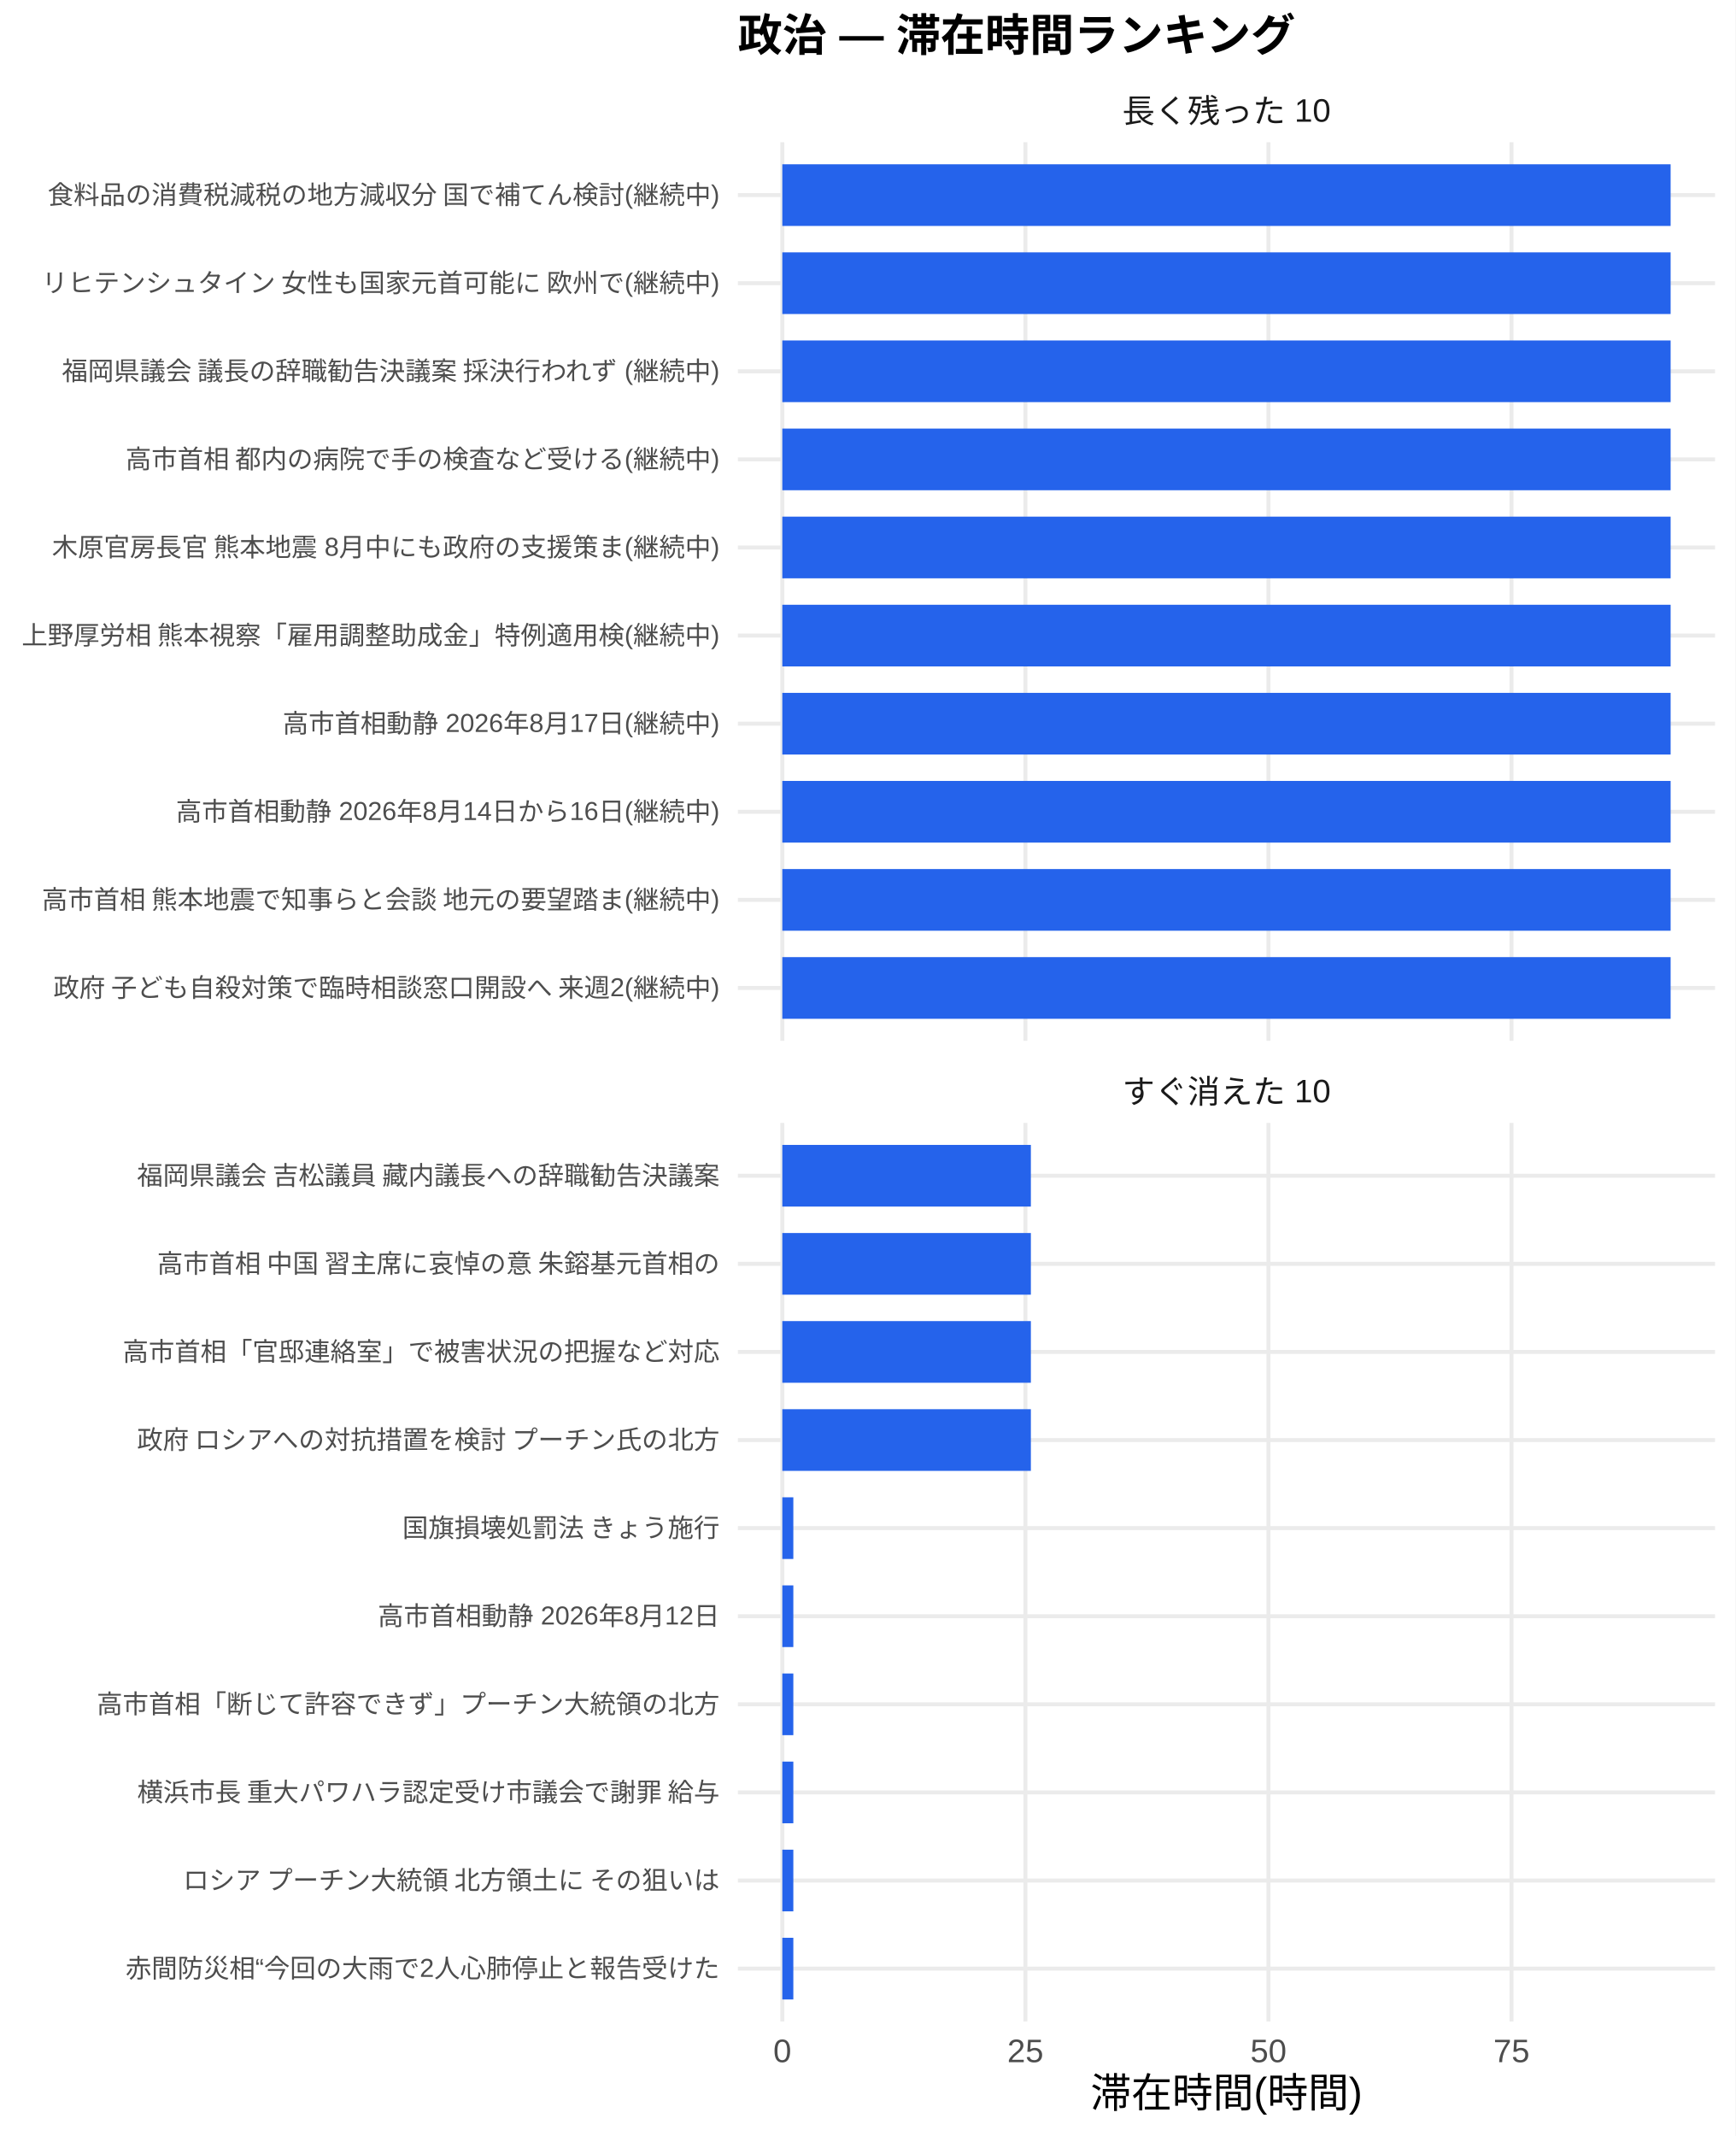
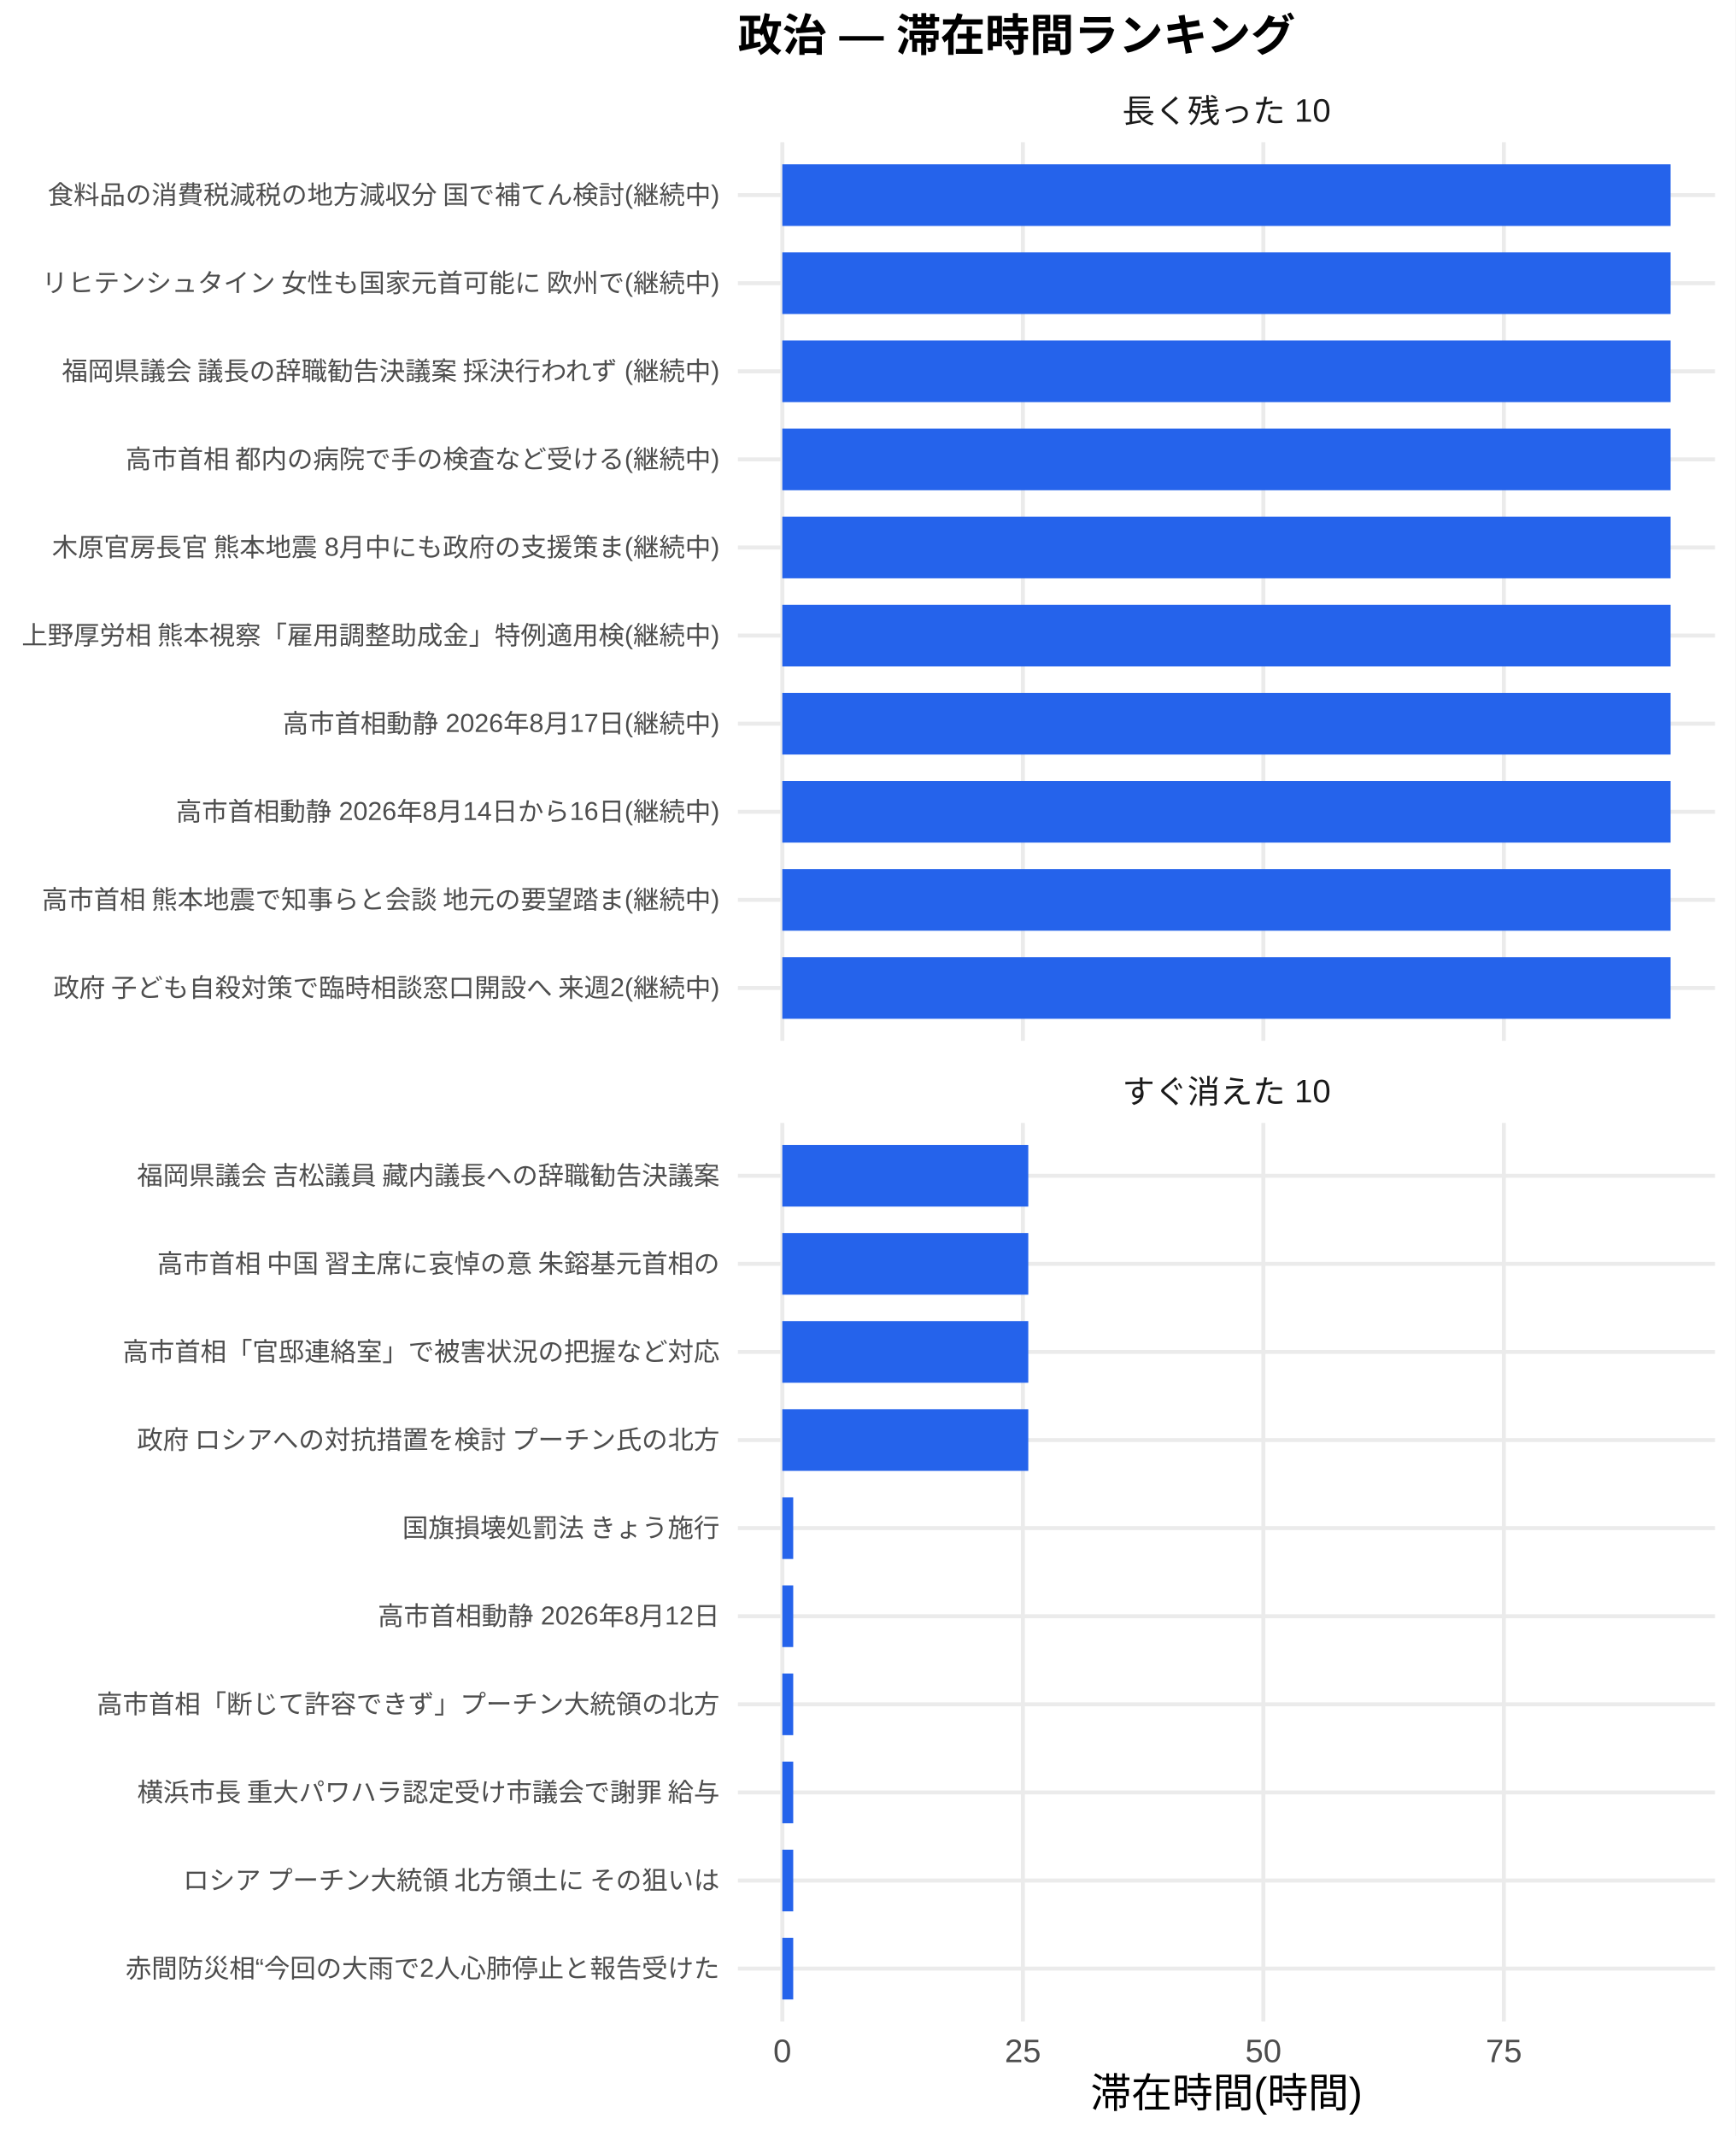
<svg xmlns="http://www.w3.org/2000/svg" width="468.00pt" height="576.00pt" viewBox="0 0 468.00 576.00">
  <g class="svglite">
    <defs>
      <style type="text/css">
    .svglite line, .svglite polyline, .svglite polygon, .svglite path, .svglite rect, .svglite circle {
      fill: none;
      stroke: #000000;
      stroke-linecap: round;
      stroke-linejoin: round;
      stroke-miterlimit: 10.00;
    }
    .svglite text {
      white-space: pre;
    }
    .svglite g.glyphgroup path {
      fill: inherit;
      stroke: none;
    }
  </style>
    </defs>
    <rect width="100%" height="100%" style="stroke: none; fill: #FFFFFF;" />
    <defs>
      <clipPath id="cpMC4wMHw0NjguMDB8MC4wMHw1NzYuMDA=">
        <rect x="0.00" y="0.00" width="468.00" height="576.00" />
      </clipPath>
    </defs>
    <g clip-path="url(#cpMC4wMHw0NjguMDB8MC4wMHw1NzYuMDA=)">
      <rect x="0.00" y="0.00" width="468.00" height="576.00" style="stroke-width: 1.07; stroke: none; fill: #FFFFFF;" />
    </g>
    <defs>
      <clipPath id="cpMTk5LjAwfDQ2Mi41MnwzOC4zNnwyODAuNjc=">
        <rect x="199.00" y="38.36" width="263.52" height="242.31" />
      </clipPath>
    </defs>
    <g clip-path="url(#cpMTk5LjAwfDQ2Mi41MnwzOC4zNnwyODAuNjc=)">
      <polyline points="199.00,266.42 462.52,266.42 " style="stroke-width: 1.07; stroke: #EBEBEB; stroke-linecap: butt;" />
      <polyline points="199.00,242.66 462.52,242.66 " style="stroke-width: 1.07; stroke: #EBEBEB; stroke-linecap: butt;" />
      <polyline points="199.00,218.91 462.52,218.91 " style="stroke-width: 1.07; stroke: #EBEBEB; stroke-linecap: butt;" />
      <polyline points="199.00,195.15 462.52,195.15 " style="stroke-width: 1.07; stroke: #EBEBEB; stroke-linecap: butt;" />
      <polyline points="199.00,171.39 462.52,171.39 " style="stroke-width: 1.07; stroke: #EBEBEB; stroke-linecap: butt;" />
      <polyline points="199.00,147.64 462.52,147.64 " style="stroke-width: 1.07; stroke: #EBEBEB; stroke-linecap: butt;" />
      <polyline points="199.00,123.88 462.52,123.88 " style="stroke-width: 1.07; stroke: #EBEBEB; stroke-linecap: butt;" />
      <polyline points="199.00,100.13 462.52,100.13 " style="stroke-width: 1.07; stroke: #EBEBEB; stroke-linecap: butt;" />
      <polyline points="199.00,76.37 462.52,76.37 " style="stroke-width: 1.07; stroke: #EBEBEB; stroke-linecap: butt;" />
      <polyline points="199.00,52.61 462.52,52.61 " style="stroke-width: 1.07; stroke: #EBEBEB; stroke-linecap: butt;" />
      <polyline points="210.98,280.67 210.98,38.36 " style="stroke-width: 1.07; stroke: #EBEBEB; stroke-linecap: butt;" />
-       <polyline points="276.53,280.67 276.53,38.36 " style="stroke-width: 1.07; stroke: #EBEBEB; stroke-linecap: butt;" />
-       <polyline points="342.08,280.67 342.08,38.36 " style="stroke-width: 1.07; stroke: #EBEBEB; stroke-linecap: butt;" />
-       <polyline points="407.63,280.67 407.63,38.36 " style="stroke-width: 1.07; stroke: #EBEBEB; stroke-linecap: butt;" />
+       <polyline points="275.85,280.67 275.85,38.36 " style="stroke-width: 1.07; stroke: #EBEBEB; stroke-linecap: butt;" />
+       <polyline points="340.71,280.67 340.71,38.36 " style="stroke-width: 1.07; stroke: #EBEBEB; stroke-linecap: butt;" />
+       <polyline points="405.57,280.67 405.57,38.36 " style="stroke-width: 1.07; stroke: #EBEBEB; stroke-linecap: butt;" />
      <rect x="210.98" y="44.30" width="239.56" height="16.63" style="stroke-width: 1.07; stroke: none; stroke-linecap: butt; stroke-linejoin: miter; fill: #2563EB;" />
      <rect x="210.98" y="68.05" width="239.56" height="16.63" style="stroke-width: 1.07; stroke: none; stroke-linecap: butt; stroke-linejoin: miter; fill: #2563EB;" />
      <rect x="210.98" y="91.81" width="239.56" height="16.63" style="stroke-width: 1.07; stroke: none; stroke-linecap: butt; stroke-linejoin: miter; fill: #2563EB;" />
      <rect x="210.98" y="115.57" width="239.56" height="16.63" style="stroke-width: 1.07; stroke: none; stroke-linecap: butt; stroke-linejoin: miter; fill: #2563EB;" />
      <rect x="210.98" y="139.32" width="239.56" height="16.63" style="stroke-width: 1.07; stroke: none; stroke-linecap: butt; stroke-linejoin: miter; fill: #2563EB;" />
      <rect x="210.98" y="163.08" width="239.56" height="16.63" style="stroke-width: 1.07; stroke: none; stroke-linecap: butt; stroke-linejoin: miter; fill: #2563EB;" />
      <rect x="210.98" y="186.84" width="239.56" height="16.63" style="stroke-width: 1.07; stroke: none; stroke-linecap: butt; stroke-linejoin: miter; fill: #2563EB;" />
      <rect x="210.98" y="210.59" width="239.56" height="16.63" style="stroke-width: 1.07; stroke: none; stroke-linecap: butt; stroke-linejoin: miter; fill: #2563EB;" />
      <rect x="210.98" y="234.35" width="239.56" height="16.63" style="stroke-width: 1.07; stroke: none; stroke-linecap: butt; stroke-linejoin: miter; fill: #2563EB;" />
      <rect x="210.98" y="258.10" width="239.56" height="16.63" style="stroke-width: 1.07; stroke: none; stroke-linecap: butt; stroke-linejoin: miter; fill: #2563EB;" />
    </g>
    <g clip-path="url(#cpMC4wMHw0NjguMDB8MC4wMHw1NzYuMDA=)">
</g>
    <defs>
      <clipPath id="cpMTk5LjAwfDQ2Mi41MnwzMDIuODB8NTQ1LjEy">
        <rect x="199.00" y="302.80" width="263.52" height="242.31" />
      </clipPath>
    </defs>
    <g clip-path="url(#cpMTk5LjAwfDQ2Mi41MnwzMDIuODB8NTQ1LjEy)">
      <polyline points="199.00,530.86 462.52,530.86 " style="stroke-width: 1.07; stroke: #EBEBEB; stroke-linecap: butt;" />
      <polyline points="199.00,507.11 462.52,507.11 " style="stroke-width: 1.07; stroke: #EBEBEB; stroke-linecap: butt;" />
      <polyline points="199.00,483.35 462.52,483.35 " style="stroke-width: 1.07; stroke: #EBEBEB; stroke-linecap: butt;" />
      <polyline points="199.00,459.59 462.52,459.59 " style="stroke-width: 1.07; stroke: #EBEBEB; stroke-linecap: butt;" />
      <polyline points="199.00,435.84 462.52,435.84 " style="stroke-width: 1.07; stroke: #EBEBEB; stroke-linecap: butt;" />
      <polyline points="199.00,412.08 462.52,412.08 " style="stroke-width: 1.07; stroke: #EBEBEB; stroke-linecap: butt;" />
      <polyline points="199.00,388.33 462.52,388.33 " style="stroke-width: 1.07; stroke: #EBEBEB; stroke-linecap: butt;" />
      <polyline points="199.00,364.57 462.52,364.57 " style="stroke-width: 1.07; stroke: #EBEBEB; stroke-linecap: butt;" />
      <polyline points="199.00,340.81 462.52,340.81 " style="stroke-width: 1.07; stroke: #EBEBEB; stroke-linecap: butt;" />
      <polyline points="199.00,317.06 462.52,317.06 " style="stroke-width: 1.07; stroke: #EBEBEB; stroke-linecap: butt;" />
      <polyline points="210.98,545.12 210.98,302.80 " style="stroke-width: 1.07; stroke: #EBEBEB; stroke-linecap: butt;" />
-       <polyline points="276.53,545.12 276.53,302.80 " style="stroke-width: 1.07; stroke: #EBEBEB; stroke-linecap: butt;" />
-       <polyline points="342.08,545.12 342.08,302.80 " style="stroke-width: 1.07; stroke: #EBEBEB; stroke-linecap: butt;" />
-       <polyline points="407.63,545.12 407.63,302.80 " style="stroke-width: 1.07; stroke: #EBEBEB; stroke-linecap: butt;" />
-       <rect x="210.98" y="308.74" width="67.03" height="16.63" style="stroke-width: 1.07; stroke: none; stroke-linecap: butt; stroke-linejoin: miter; fill: #2563EB;" />
-       <rect x="210.98" y="332.50" width="67.03" height="16.63" style="stroke-width: 1.07; stroke: none; stroke-linecap: butt; stroke-linejoin: miter; fill: #2563EB;" />
-       <rect x="210.98" y="356.25" width="67.03" height="16.63" style="stroke-width: 1.07; stroke: none; stroke-linecap: butt; stroke-linejoin: miter; fill: #2563EB;" />
-       <rect x="210.98" y="380.01" width="67.03" height="16.63" style="stroke-width: 1.07; stroke: none; stroke-linecap: butt; stroke-linejoin: miter; fill: #2563EB;" />
-       <rect x="210.98" y="403.77" width="2.97" height="16.63" style="stroke-width: 1.07; stroke: none; stroke-linecap: butt; stroke-linejoin: miter; fill: #2563EB;" />
-       <rect x="210.98" y="427.52" width="2.97" height="16.63" style="stroke-width: 1.07; stroke: none; stroke-linecap: butt; stroke-linejoin: miter; fill: #2563EB;" />
-       <rect x="210.98" y="451.28" width="2.97" height="16.63" style="stroke-width: 1.07; stroke: none; stroke-linecap: butt; stroke-linejoin: miter; fill: #2563EB;" />
-       <rect x="210.98" y="475.04" width="2.97" height="16.63" style="stroke-width: 1.07; stroke: none; stroke-linecap: butt; stroke-linejoin: miter; fill: #2563EB;" />
-       <rect x="210.98" y="498.79" width="2.97" height="16.63" style="stroke-width: 1.07; stroke: none; stroke-linecap: butt; stroke-linejoin: miter; fill: #2563EB;" />
-       <rect x="210.98" y="522.55" width="2.97" height="16.63" style="stroke-width: 1.07; stroke: none; stroke-linecap: butt; stroke-linejoin: miter; fill: #2563EB;" />
+       <polyline points="275.85,545.12 275.85,302.80 " style="stroke-width: 1.07; stroke: #EBEBEB; stroke-linecap: butt;" />
+       <polyline points="340.71,545.12 340.71,302.80 " style="stroke-width: 1.07; stroke: #EBEBEB; stroke-linecap: butt;" />
+       <polyline points="405.57,545.12 405.57,302.80 " style="stroke-width: 1.07; stroke: #EBEBEB; stroke-linecap: butt;" />
+       <rect x="210.98" y="308.74" width="66.33" height="16.63" style="stroke-width: 1.07; stroke: none; stroke-linecap: butt; stroke-linejoin: miter; fill: #2563EB;" />
+       <rect x="210.98" y="332.50" width="66.33" height="16.63" style="stroke-width: 1.07; stroke: none; stroke-linecap: butt; stroke-linejoin: miter; fill: #2563EB;" />
+       <rect x="210.98" y="356.25" width="66.33" height="16.63" style="stroke-width: 1.07; stroke: none; stroke-linecap: butt; stroke-linejoin: miter; fill: #2563EB;" />
+       <rect x="210.98" y="380.01" width="66.33" height="16.63" style="stroke-width: 1.07; stroke: none; stroke-linecap: butt; stroke-linejoin: miter; fill: #2563EB;" />
+       <rect x="210.98" y="403.77" width="2.94" height="16.63" style="stroke-width: 1.07; stroke: none; stroke-linecap: butt; stroke-linejoin: miter; fill: #2563EB;" />
+       <rect x="210.98" y="427.52" width="2.94" height="16.63" style="stroke-width: 1.07; stroke: none; stroke-linecap: butt; stroke-linejoin: miter; fill: #2563EB;" />
+       <rect x="210.98" y="451.28" width="2.94" height="16.63" style="stroke-width: 1.07; stroke: none; stroke-linecap: butt; stroke-linejoin: miter; fill: #2563EB;" />
+       <rect x="210.98" y="475.04" width="2.94" height="16.63" style="stroke-width: 1.07; stroke: none; stroke-linecap: butt; stroke-linejoin: miter; fill: #2563EB;" />
+       <rect x="210.98" y="498.79" width="2.94" height="16.63" style="stroke-width: 1.07; stroke: none; stroke-linecap: butt; stroke-linejoin: miter; fill: #2563EB;" />
+       <rect x="210.98" y="522.55" width="2.94" height="16.63" style="stroke-width: 1.07; stroke: none; stroke-linecap: butt; stroke-linejoin: miter; fill: #2563EB;" />
    </g>
    <g clip-path="url(#cpMC4wMHw0NjguMDB8MC4wMHw1NzYuMDA=)">
</g>
    <defs>
      <clipPath id="cpMTk5LjAwfDQ2Mi41MnwyODYuMTV8MzAyLjgw">
        <rect x="199.00" y="286.15" width="263.52" height="16.65" />
      </clipPath>
    </defs>
    <g clip-path="url(#cpMTk5LjAwfDQ2Mi41MnwyODYuMTV8MzAyLjgw)">
      <text x="330.76" y="297.50" text-anchor="middle" style="font-size: 8.80px;fill: #1A1A1A; font-family: &quot;Liberation Sans&quot;;" textLength="56.20px" lengthAdjust="spacingAndGlyphs">すぐ消えた 10</text>
    </g>
    <g clip-path="url(#cpMC4wMHw0NjguMDB8MC4wMHw1NzYuMDA=)">
</g>
    <defs>
      <clipPath id="cpMTk5LjAwfDQ2Mi41MnwyMS43MXwzOC4zNg==">
        <rect x="199.00" y="21.71" width="263.52" height="16.65" />
      </clipPath>
    </defs>
    <g clip-path="url(#cpMTk5LjAwfDQ2Mi41MnwyMS43MXwzOC4zNg==)">
      <text x="330.76" y="33.06" text-anchor="middle" style="font-size: 8.80px;fill: #1A1A1A; font-family: &quot;Liberation Sans&quot;;" textLength="56.20px" lengthAdjust="spacingAndGlyphs">長く残った 10</text>
    </g>
    <g clip-path="url(#cpMC4wMHw0NjguMDB8MC4wMHw1NzYuMDA=)">
      <text x="210.98" y="556.10" text-anchor="middle" style="font-size: 8.80px;fill: #4D4D4D; font-family: &quot;Liberation Sans&quot;;" textLength="4.89px" lengthAdjust="spacingAndGlyphs">0</text>
-       <text x="276.53" y="556.10" text-anchor="middle" style="font-size: 8.80px;fill: #4D4D4D; font-family: &quot;Liberation Sans&quot;;" textLength="9.78px" lengthAdjust="spacingAndGlyphs">25</text>
-       <text x="342.08" y="556.10" text-anchor="middle" style="font-size: 8.80px;fill: #4D4D4D; font-family: &quot;Liberation Sans&quot;;" textLength="9.78px" lengthAdjust="spacingAndGlyphs">50</text>
-       <text x="407.63" y="556.10" text-anchor="middle" style="font-size: 8.80px;fill: #4D4D4D; font-family: &quot;Liberation Sans&quot;;" textLength="9.78px" lengthAdjust="spacingAndGlyphs">75</text>
+       <text x="275.85" y="556.10" text-anchor="middle" style="font-size: 8.80px;fill: #4D4D4D; font-family: &quot;Liberation Sans&quot;;" textLength="9.78px" lengthAdjust="spacingAndGlyphs">25</text>
+       <text x="340.71" y="556.10" text-anchor="middle" style="font-size: 8.80px;fill: #4D4D4D; font-family: &quot;Liberation Sans&quot;;" textLength="9.78px" lengthAdjust="spacingAndGlyphs">50</text>
+       <text x="405.57" y="556.10" text-anchor="middle" style="font-size: 8.80px;fill: #4D4D4D; font-family: &quot;Liberation Sans&quot;;" textLength="9.78px" lengthAdjust="spacingAndGlyphs">75</text>
      <text x="194.07" y="268.83" text-anchor="end" style="font-size: 7.00px;fill: #4D4D4D; font-family: &quot;Liberation Sans&quot;;" textLength="180.42px" lengthAdjust="spacingAndGlyphs">政府 子ども自殺対策で臨時相談窓口開設へ 来週2(継続中)</text>
      <text x="194.07" y="245.07" text-anchor="end" style="font-size: 7.00px;fill: #4D4D4D; font-family: &quot;Liberation Sans&quot;;" textLength="183.53px" lengthAdjust="spacingAndGlyphs">高市首相 熊本地震で知事らと会談 地元の要望踏ま(継続中)</text>
      <text x="194.07" y="221.31" text-anchor="end" style="font-size: 7.00px;fill: #4D4D4D; font-family: &quot;Liberation Sans&quot;;" textLength="146.61px" lengthAdjust="spacingAndGlyphs">高市首相動静 2026年8月14日から16日(継続中)</text>
      <text x="194.07" y="197.56" text-anchor="end" style="font-size: 7.00px;fill: #4D4D4D; font-family: &quot;Liberation Sans&quot;;" textLength="117.83px" lengthAdjust="spacingAndGlyphs">高市首相動静 2026年8月17日(継続中)</text>
      <text x="194.07" y="173.80" text-anchor="end" style="font-size: 7.00px;fill: #4D4D4D; font-family: &quot;Liberation Sans&quot;;" textLength="188.59px" lengthAdjust="spacingAndGlyphs">上野厚労相 熊本視察「雇用調整助成金」特例適用検(継続中)</text>
      <text x="194.07" y="150.05" text-anchor="end" style="font-size: 7.00px;fill: #4D4D4D; font-family: &quot;Liberation Sans&quot;;" textLength="180.42px" lengthAdjust="spacingAndGlyphs">木原官房長官 熊本地震 8月中にも政府の支援策ま(継続中)</text>
      <text x="194.07" y="126.29" text-anchor="end" style="font-size: 7.00px;fill: #4D4D4D; font-family: &quot;Liberation Sans&quot;;" textLength="160.59px" lengthAdjust="spacingAndGlyphs">高市首相 都内の病院で手の検査など受ける(継続中)</text>
      <text x="194.07" y="102.53" text-anchor="end" style="font-size: 7.00px;fill: #4D4D4D; font-family: &quot;Liberation Sans&quot;;" textLength="178.47px" lengthAdjust="spacingAndGlyphs">福岡県議会 議長の辞職勧告決議案 採決行われず (継続中)</text>
      <text x="194.07" y="78.78" text-anchor="end" style="font-size: 7.00px;fill: #4D4D4D; font-family: &quot;Liberation Sans&quot;;" textLength="183.53px" lengthAdjust="spacingAndGlyphs">リヒテンシュタイン 女性も国家元首可能に 欧州で(継続中)</text>
      <text x="194.07" y="55.02" text-anchor="end" style="font-size: 7.00px;fill: #4D4D4D; font-family: &quot;Liberation Sans&quot;;" textLength="181.59px" lengthAdjust="spacingAndGlyphs">食料品の消費税減税の地方減収分 国で補てん検討(継続中)</text>
      <text x="194.07" y="533.27" text-anchor="end" style="font-size: 7.00px;fill: #4D4D4D; font-family: &quot;Liberation Sans&quot;;" textLength="160.22px" lengthAdjust="spacingAndGlyphs">赤間防災相“今回の大雨で2人心肺停止と報告受けた</text>
      <text x="194.07" y="509.51" text-anchor="end" style="font-size: 7.00px;fill: #4D4D4D; font-family: &quot;Liberation Sans&quot;;" textLength="147.75px" lengthAdjust="spacingAndGlyphs">ロシア プーチン大統領 北方領土に その狙いは </text>
      <text x="194.07" y="485.76" text-anchor="end" style="font-size: 7.00px;fill: #4D4D4D; font-family: &quot;Liberation Sans&quot;;" textLength="157.88px" lengthAdjust="spacingAndGlyphs">横浜市長 重大パワハラ認定受け市議会で謝罪 給与</text>
      <text x="194.07" y="462.00" text-anchor="end" style="font-size: 7.00px;fill: #4D4D4D; font-family: &quot;Liberation Sans&quot;;" textLength="168.00px" lengthAdjust="spacingAndGlyphs">高市首相「断じて許容できず」プーチン大統領の北方</text>
      <text x="194.07" y="438.25" text-anchor="end" style="font-size: 7.00px;fill: #4D4D4D; font-family: &quot;Liberation Sans&quot;;" textLength="92.17px" lengthAdjust="spacingAndGlyphs">高市首相動静 2026年8月12日</text>
      <text x="194.07" y="414.49" text-anchor="end" style="font-size: 7.00px;fill: #4D4D4D; font-family: &quot;Liberation Sans&quot;;" textLength="85.94px" lengthAdjust="spacingAndGlyphs">国旗損壊処罰法 きょう施行</text>
      <text x="194.07" y="390.73" text-anchor="end" style="font-size: 7.00px;fill: #4D4D4D; font-family: &quot;Liberation Sans&quot;;" textLength="157.88px" lengthAdjust="spacingAndGlyphs">政府 ロシアへの対抗措置を検討 プーチン氏の北方</text>
      <text x="194.07" y="366.98" text-anchor="end" style="font-size: 7.00px;fill: #4D4D4D; font-family: &quot;Liberation Sans&quot;;" textLength="162.94px" lengthAdjust="spacingAndGlyphs">高市首相「官邸連絡室」で被害状況の把握など対応 </text>
      <text x="194.07" y="343.22" text-anchor="end" style="font-size: 7.00px;fill: #4D4D4D; font-family: &quot;Liberation Sans&quot;;" textLength="152.81px" lengthAdjust="spacingAndGlyphs">高市首相 中国 習主席に哀悼の意 朱鎔基元首相の</text>
      <text x="194.07" y="319.47" text-anchor="end" style="font-size: 7.00px;fill: #4D4D4D; font-family: &quot;Liberation Sans&quot;;" textLength="157.88px" lengthAdjust="spacingAndGlyphs">福岡県議会 吉松議員 藏内議長への辞職勧告決議案</text>
      <text x="330.76" y="568.24" text-anchor="middle" style="font-size: 11.00px; font-family: &quot;Liberation Sans&quot;;" textLength="73.31px" lengthAdjust="spacingAndGlyphs">滞在時間(時間)</text>
      <text x="199.00" y="13.74" style="font-size: 12.00px; font-weight: bold; font-family: &quot;Liberation Sans&quot;;" textLength="150.66px" lengthAdjust="spacingAndGlyphs">政治 — 滞在時間ランキング</text>
    </g>
  </g>
</svg>
